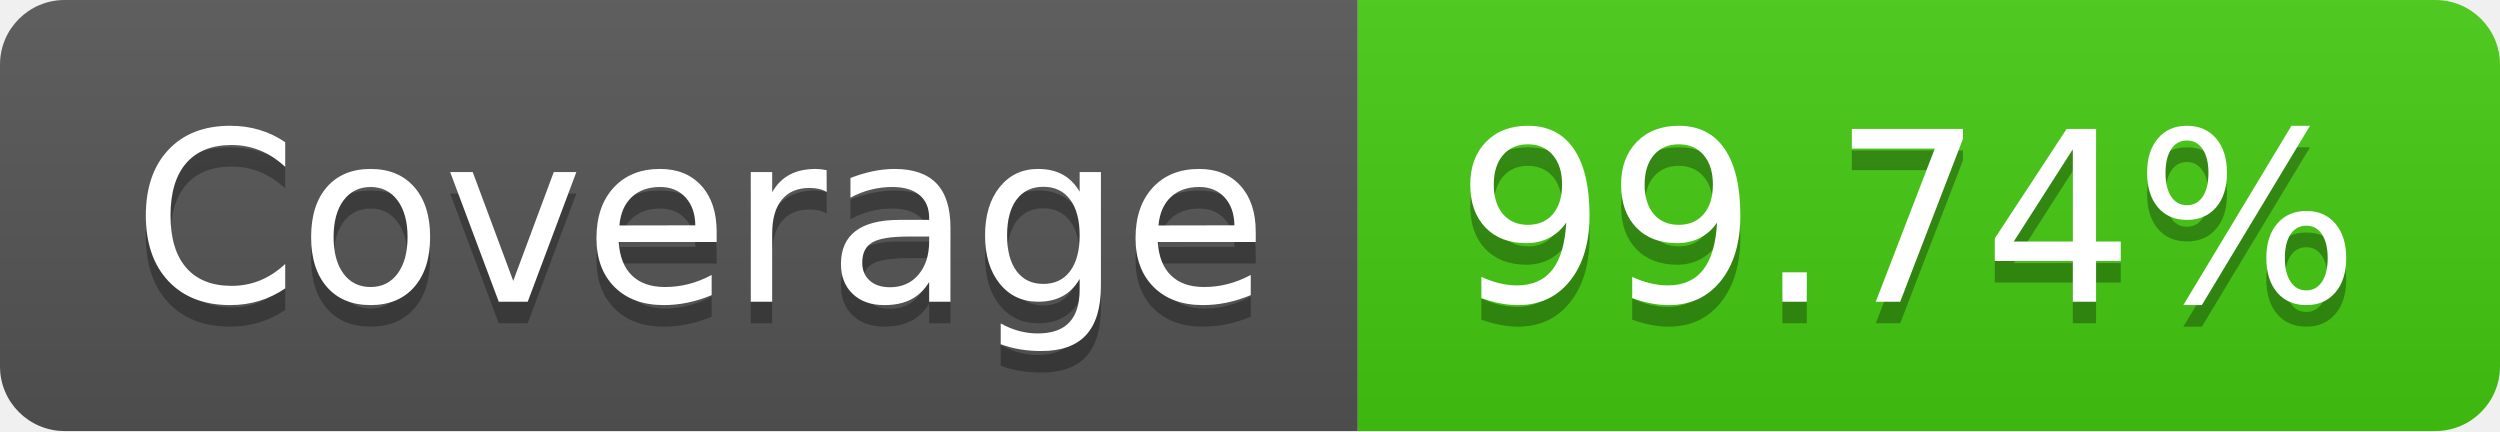
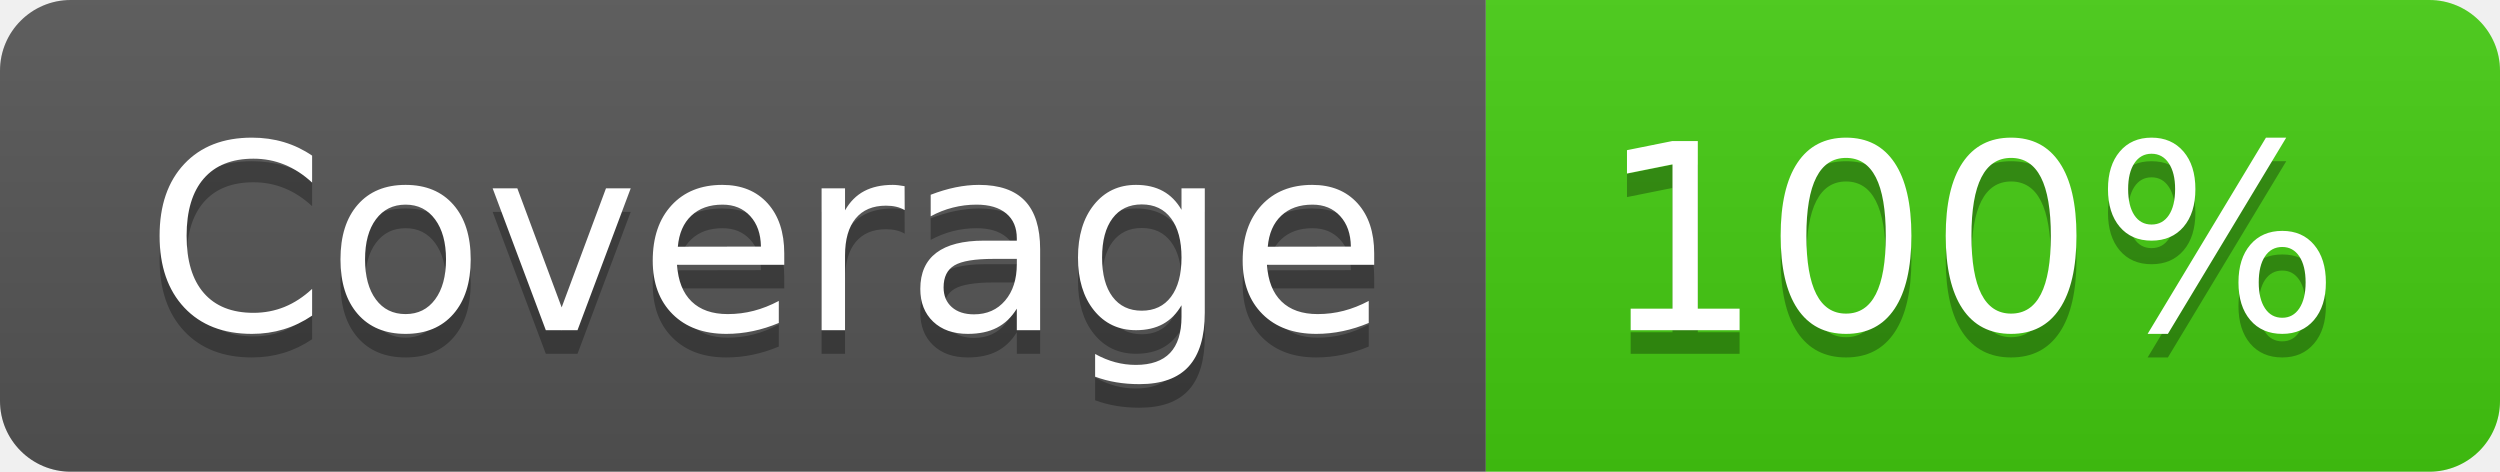
- <svg xmlns="http://www.w3.org/2000/svg" width="116" height="20" role="img" aria-label="Coverage: 99.74%">
+ <svg xmlns="http://www.w3.org/2000/svg" width="106" height="20" role="img" aria-label="Coverage: 100%">
  <linearGradient id="s" x2="0" y2="100%">
    <stop offset="0" stop-color="#bbb" stop-opacity=".1" />
    <stop offset="1" stop-opacity=".1" />
  </linearGradient>
  <clipPath id="r">
-     <rect width="116" height="20" rx="3" fill="#fff" />
+     <rect width="106" height="20" rx="3" fill="#fff" />
  </clipPath>
  <g clip-path="url(#r)">
    <rect width="63" height="20" fill="#555" />
-     <rect x="63" width="53" height="20" fill="#4c1" />
-     <rect width="116" height="20" fill="url(#s)" />
+     <rect x="63" width="43" height="20" fill="#4c1" />
+     <rect width="106" height="20" fill="url(#s)" />
  </g>
  <g fill="#fff" text-anchor="middle" font-family="Verdana,Geneva,DejaVu Sans,sans-serif" text-rendering="geometricPrecision" font-size="110">
    <text aria-hidden="true" x="325" y="150" fill="#010101" fill-opacity=".3" transform="scale(.1)" textLength="530">Coverage</text>
    <text x="325" y="140" transform="scale(.1)" fill="#fff" textLength="530">Coverage</text>
-     <text aria-hidden="true" x="885" y="150" fill="#010101" fill-opacity=".3" transform="scale(.1)" textLength="430">99.74%</text>
-     <text x="885" y="140" transform="scale(.1)" fill="#fff" textLength="430">99.74%</text>
+     <text aria-hidden="true" x="835" y="150" fill="#010101" fill-opacity=".3" transform="scale(.1)" textLength="330">100%</text>
+     <text x="835" y="140" transform="scale(.1)" fill="#fff" textLength="330">100%</text>
  </g>
</svg>
